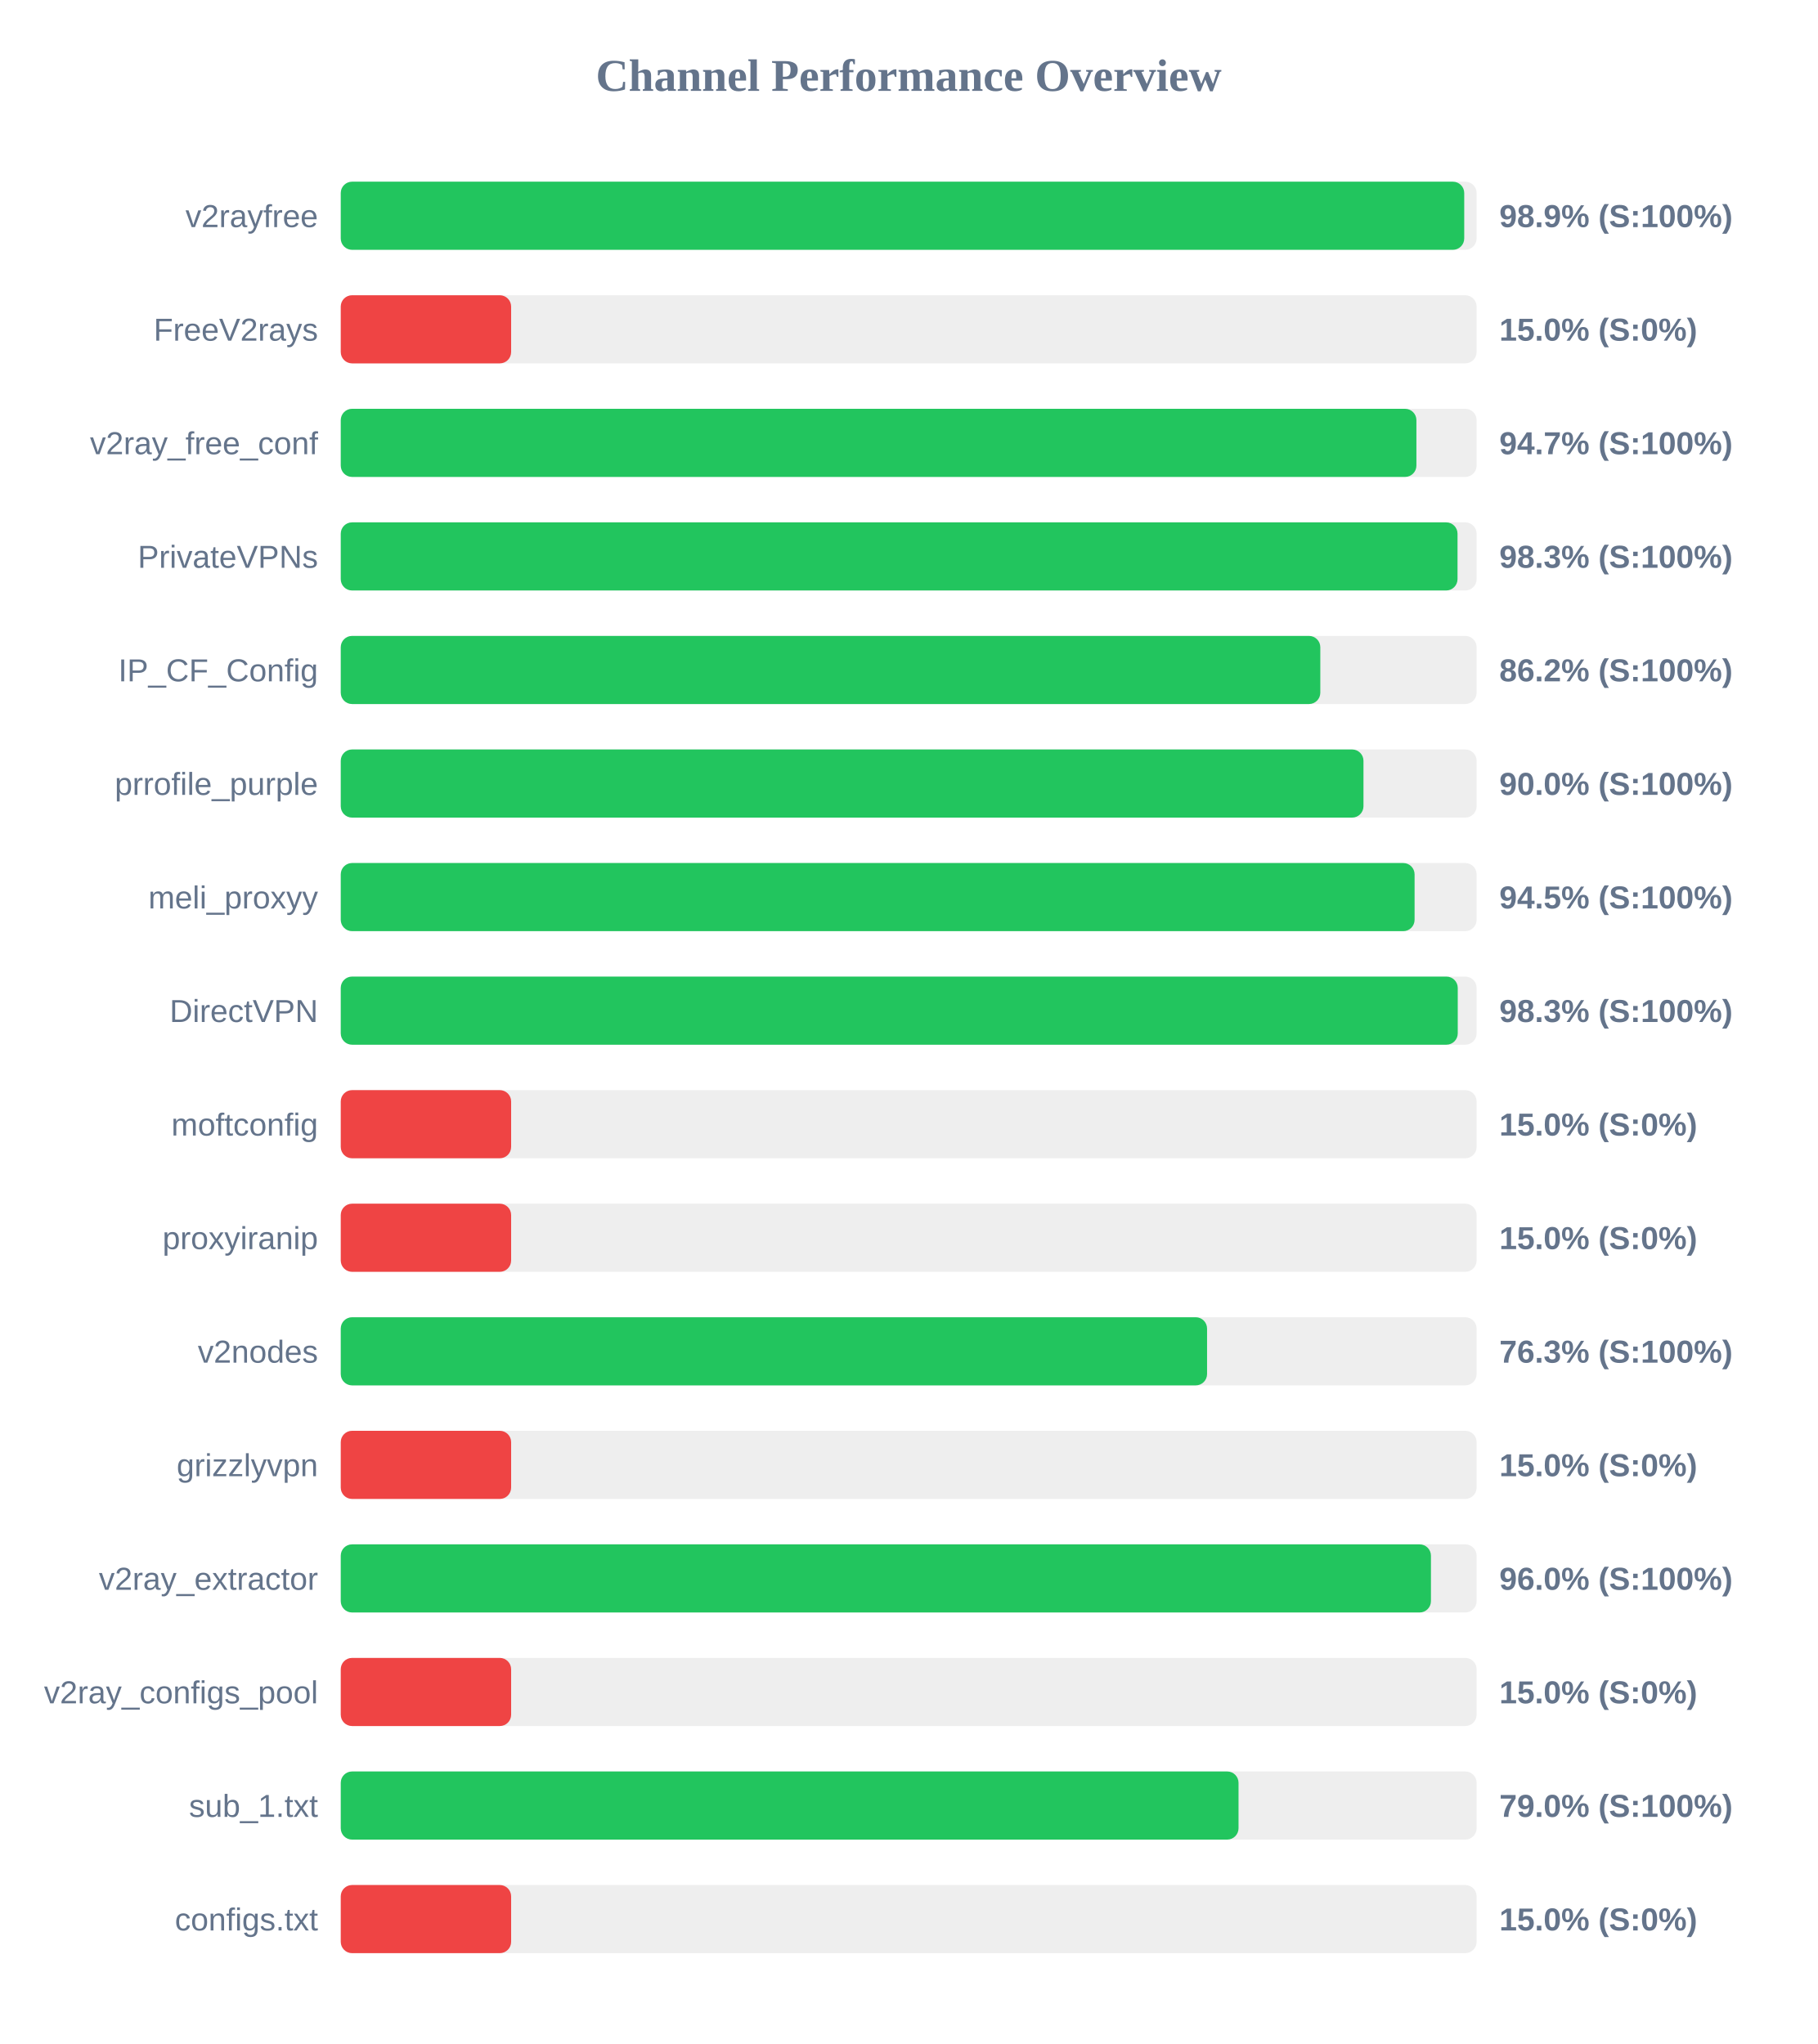
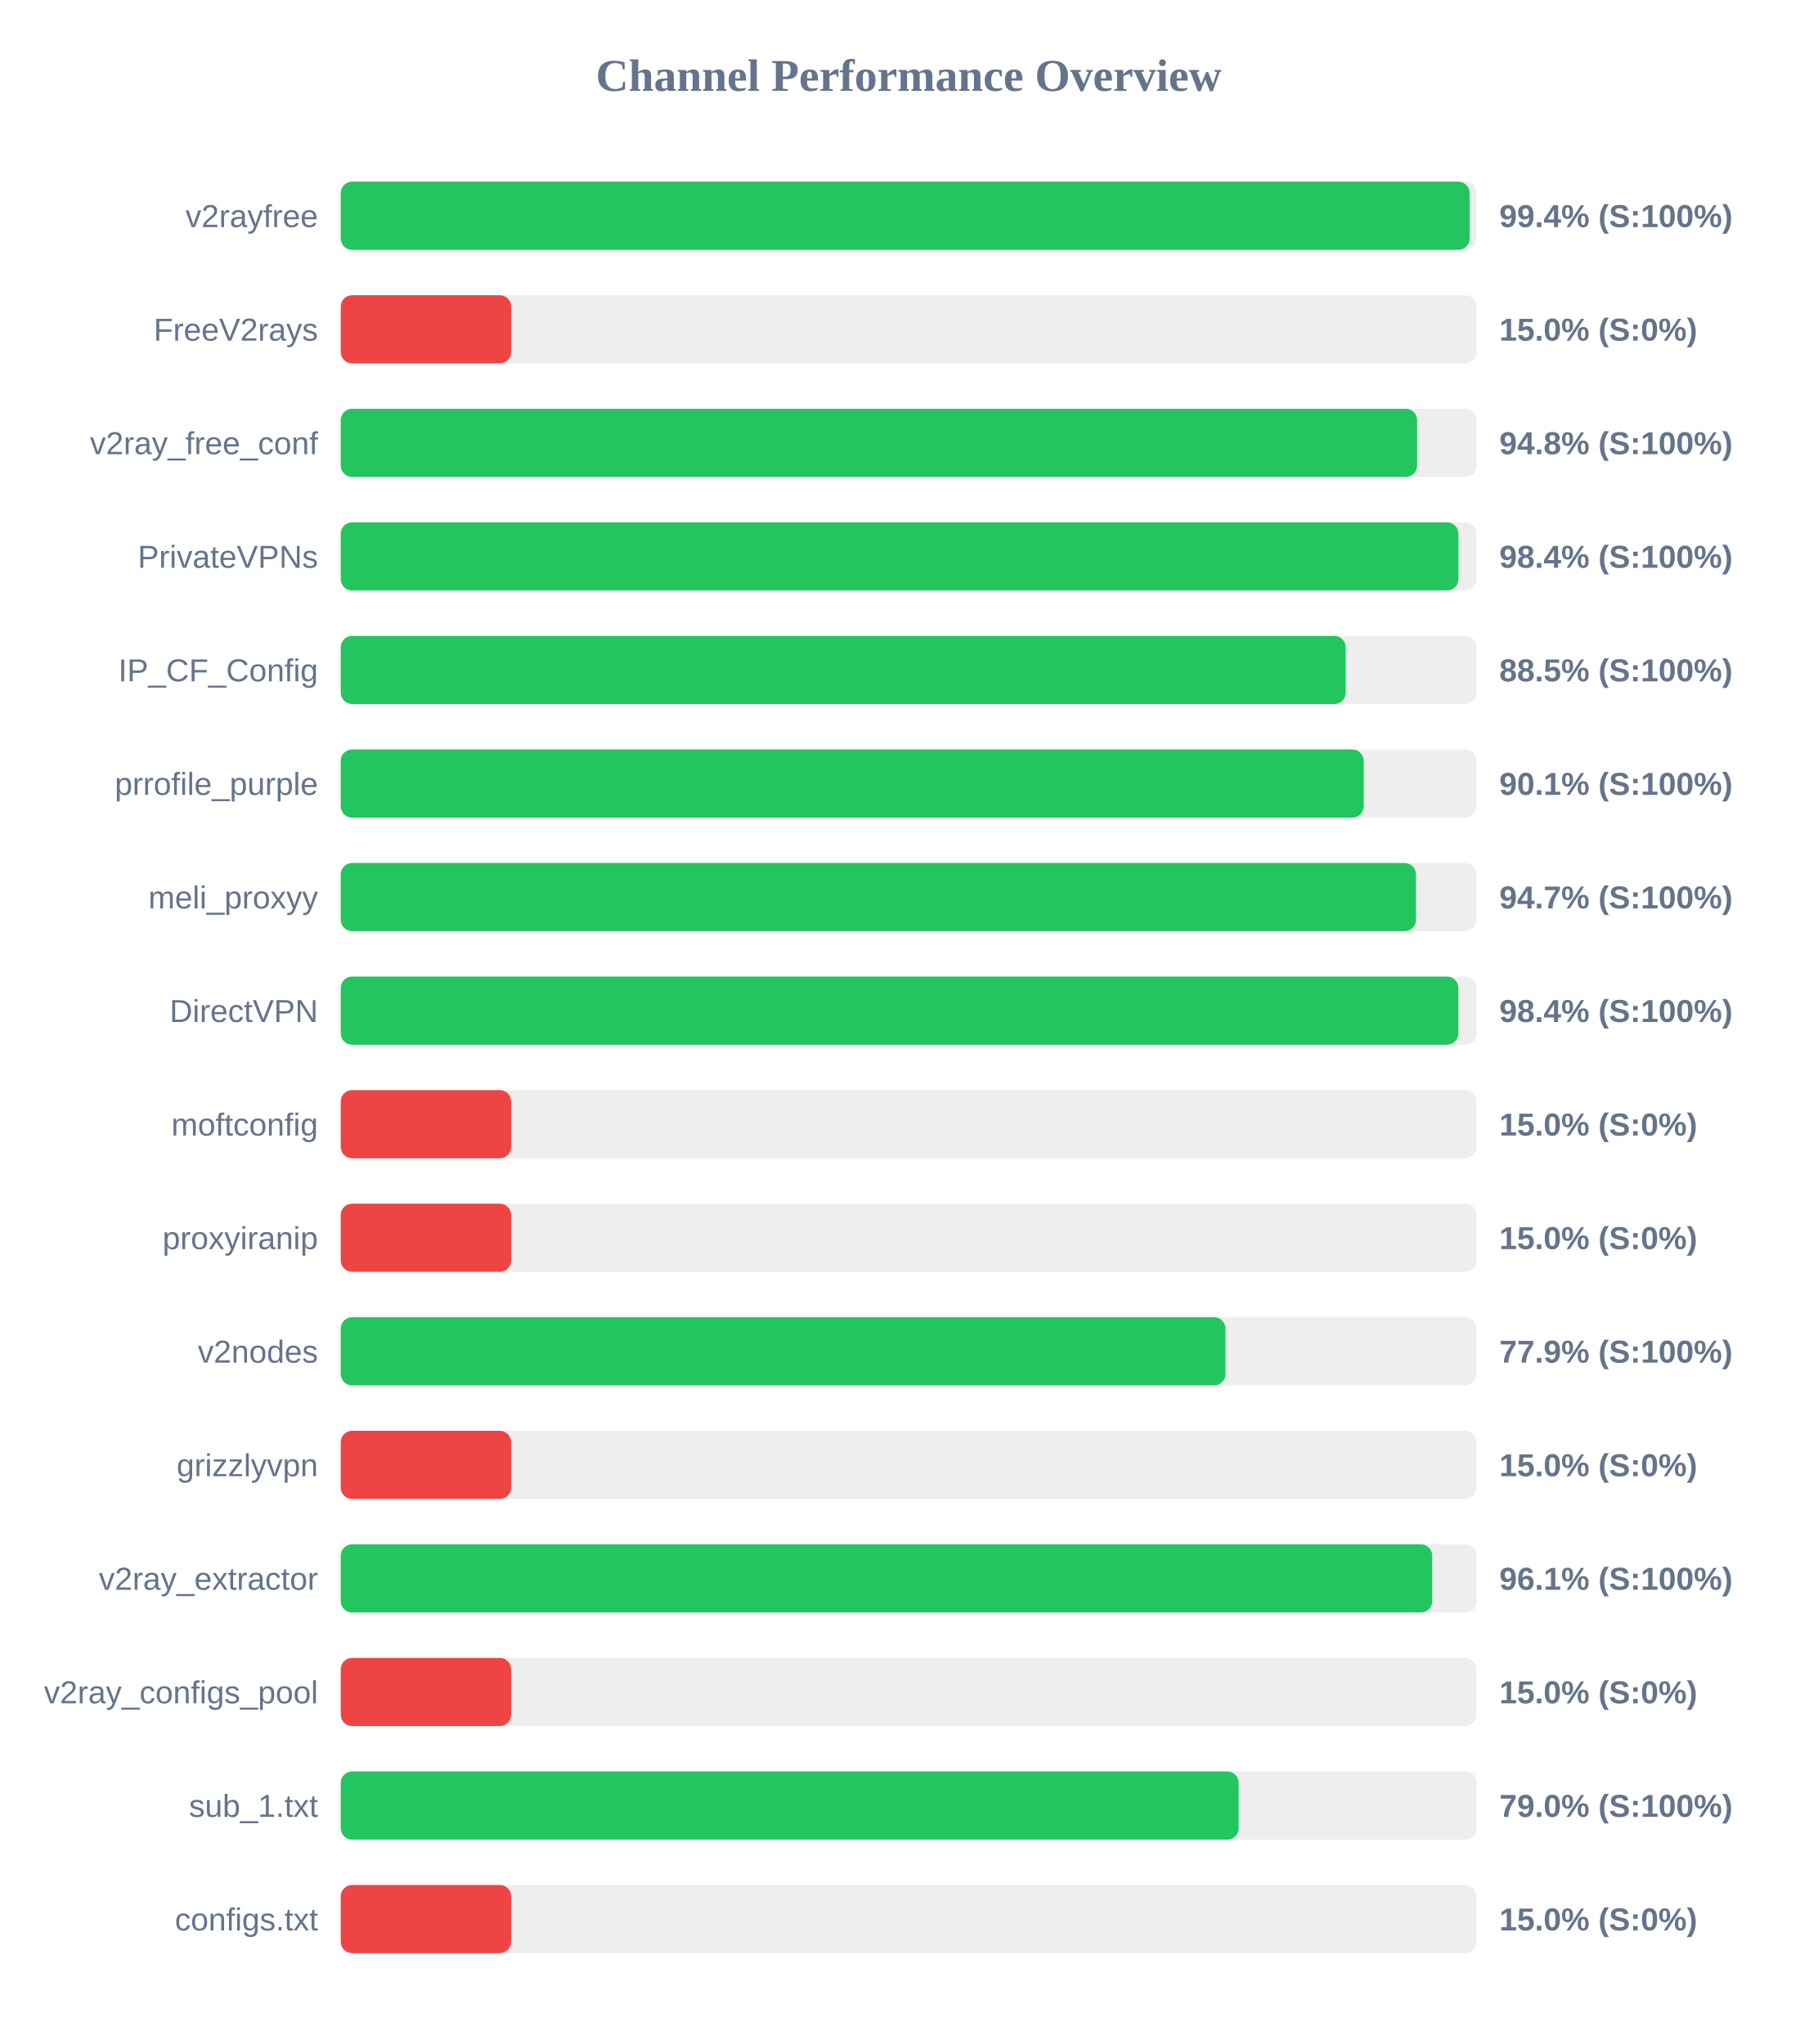
<svg xmlns="http://www.w3.org/2000/svg" width="800" height="900" version="1.1">
  <style>
        .row { font: 14px Arial; fill: #64748b; }
        .score { font: bold 14px Arial; fill: #64748b; }
    </style>
  <text x="400" y="40" text-anchor="middle" font-size="20px" font-weight="bold" fill="#64748b">Channel Performance Overview</text>
  <rect x="150" y="80" width="500" height="30" fill="#eee" rx="5" />
-   <rect x="150" y="80" width="494.55" height="30" fill="#22c55e" rx="5" />
+   <rect x="150" y="80" width="496.95" height="30" fill="#22c55e" rx="5" />
  <text x="140" y="100" text-anchor="end" class="row">v2rayfree</text>
-   <text x="660" y="100" text-anchor="start" class="score">98.9% (S:100%)</text>
+   <text x="660" y="100" text-anchor="start" class="score">99.4% (S:100%)</text>
  <rect x="150" y="130" width="500" height="30" fill="#eee" rx="5" />
  <rect x="150" y="130" width="75.0" height="30" fill="#ef4444" rx="5" />
  <text x="140" y="150" text-anchor="end" class="row">FreeV2rays</text>
  <text x="660" y="150" text-anchor="start" class="score">15.0% (S:0%)</text>
  <rect x="150" y="180" width="500" height="30" fill="#eee" rx="5" />
-   <rect x="150" y="180" width="473.5" height="30" fill="#22c55e" rx="5" />
+   <rect x="150" y="180" width="473.8" height="30" fill="#22c55e" rx="5" />
  <text x="140" y="200" text-anchor="end" class="row">v2ray_free_conf</text>
-   <text x="660" y="200" text-anchor="start" class="score">94.7% (S:100%)</text>
+   <text x="660" y="200" text-anchor="start" class="score">94.8% (S:100%)</text>
  <rect x="150" y="230" width="500" height="30" fill="#eee" rx="5" />
-   <rect x="150" y="230" width="491.6" height="30" fill="#22c55e" rx="5" />
+   <rect x="150" y="230" width="492.0" height="30" fill="#22c55e" rx="5" />
  <text x="140" y="250" text-anchor="end" class="row">PrivateVPNs</text>
-   <text x="660" y="250" text-anchor="start" class="score">98.3% (S:100%)</text>
+   <text x="660" y="250" text-anchor="start" class="score">98.4% (S:100%)</text>
  <rect x="150" y="280" width="500" height="30" fill="#eee" rx="5" />
-   <rect x="150" y="280" width="431.2" height="30" fill="#22c55e" rx="5" />
+   <rect x="150" y="280" width="442.35" height="30" fill="#22c55e" rx="5" />
  <text x="140" y="300" text-anchor="end" class="row">IP_CF_Config</text>
-   <text x="660" y="300" text-anchor="start" class="score">86.2% (S:100%)</text>
+   <text x="660" y="300" text-anchor="start" class="score">88.5% (S:100%)</text>
  <rect x="150" y="330" width="500" height="30" fill="#eee" rx="5" />
-   <rect x="150" y="330" width="450.2" height="30" fill="#22c55e" rx="5" />
+   <rect x="150" y="330" width="450.3" height="30" fill="#22c55e" rx="5" />
  <text x="140" y="350" text-anchor="end" class="row">prrofile_purple</text>
-   <text x="660" y="350" text-anchor="start" class="score">90.0% (S:100%)</text>
+   <text x="660" y="350" text-anchor="start" class="score">90.1% (S:100%)</text>
  <rect x="150" y="380" width="500" height="30" fill="#eee" rx="5" />
-   <rect x="150" y="380" width="472.7" height="30" fill="#22c55e" rx="5" />
+   <rect x="150" y="380" width="473.3" height="30" fill="#22c55e" rx="5" />
  <text x="140" y="400" text-anchor="end" class="row">meli_proxyy</text>
-   <text x="660" y="400" text-anchor="start" class="score">94.5% (S:100%)</text>
+   <text x="660" y="400" text-anchor="start" class="score">94.7% (S:100%)</text>
  <rect x="150" y="430" width="500" height="30" fill="#eee" rx="5" />
-   <rect x="150" y="430" width="491.7" height="30" fill="#22c55e" rx="5" />
+   <rect x="150" y="430" width="491.95" height="30" fill="#22c55e" rx="5" />
  <text x="140" y="450" text-anchor="end" class="row">DirectVPN</text>
-   <text x="660" y="450" text-anchor="start" class="score">98.3% (S:100%)</text>
+   <text x="660" y="450" text-anchor="start" class="score">98.4% (S:100%)</text>
  <rect x="150" y="480" width="500" height="30" fill="#eee" rx="5" />
  <rect x="150" y="480" width="75.0" height="30" fill="#ef4444" rx="5" />
  <text x="140" y="500" text-anchor="end" class="row">moftconfig</text>
  <text x="660" y="500" text-anchor="start" class="score">15.0% (S:0%)</text>
  <rect x="150" y="530" width="500" height="30" fill="#eee" rx="5" />
  <rect x="150" y="530" width="75.0" height="30" fill="#ef4444" rx="5" />
  <text x="140" y="550" text-anchor="end" class="row">proxyiranip</text>
  <text x="660" y="550" text-anchor="start" class="score">15.0% (S:0%)</text>
  <rect x="150" y="580" width="500" height="30" fill="#eee" rx="5" />
-   <rect x="150" y="580" width="381.35" height="30" fill="#22c55e" rx="5" />
+   <rect x="150" y="580" width="389.45" height="30" fill="#22c55e" rx="5" />
  <text x="140" y="600" text-anchor="end" class="row">v2nodes</text>
-   <text x="660" y="600" text-anchor="start" class="score">76.3% (S:100%)</text>
+   <text x="660" y="600" text-anchor="start" class="score">77.9% (S:100%)</text>
  <rect x="150" y="630" width="500" height="30" fill="#eee" rx="5" />
  <rect x="150" y="630" width="75.0" height="30" fill="#ef4444" rx="5" />
  <text x="140" y="650" text-anchor="end" class="row">grizzlyvpn</text>
  <text x="660" y="650" text-anchor="start" class="score">15.0% (S:0%)</text>
  <rect x="150" y="680" width="500" height="30" fill="#eee" rx="5" />
-   <rect x="150" y="680" width="479.9" height="30" fill="#22c55e" rx="5" />
+   <rect x="150" y="680" width="480.45" height="30" fill="#22c55e" rx="5" />
  <text x="140" y="700" text-anchor="end" class="row">v2ray_extractor</text>
-   <text x="660" y="700" text-anchor="start" class="score">96.0% (S:100%)</text>
+   <text x="660" y="700" text-anchor="start" class="score">96.1% (S:100%)</text>
  <rect x="150" y="730" width="500" height="30" fill="#eee" rx="5" />
  <rect x="150" y="730" width="75.0" height="30" fill="#ef4444" rx="5" />
  <text x="140" y="750" text-anchor="end" class="row">v2ray_configs_pool</text>
  <text x="660" y="750" text-anchor="start" class="score">15.0% (S:0%)</text>
  <rect x="150" y="780" width="500" height="30" fill="#eee" rx="5" />
-   <rect x="150" y="780" width="395.2" height="30" fill="#22c55e" rx="5" />
+   <rect x="150" y="780" width="395.25" height="30" fill="#22c55e" rx="5" />
  <text x="140" y="800" text-anchor="end" class="row">sub_1.txt</text>
  <text x="660" y="800" text-anchor="start" class="score">79.0% (S:100%)</text>
  <rect x="150" y="830" width="500" height="30" fill="#eee" rx="5" />
  <rect x="150" y="830" width="75.0" height="30" fill="#ef4444" rx="5" />
  <text x="140" y="850" text-anchor="end" class="row">configs.txt</text>
  <text x="660" y="850" text-anchor="start" class="score">15.0% (S:0%)</text>
</svg>
